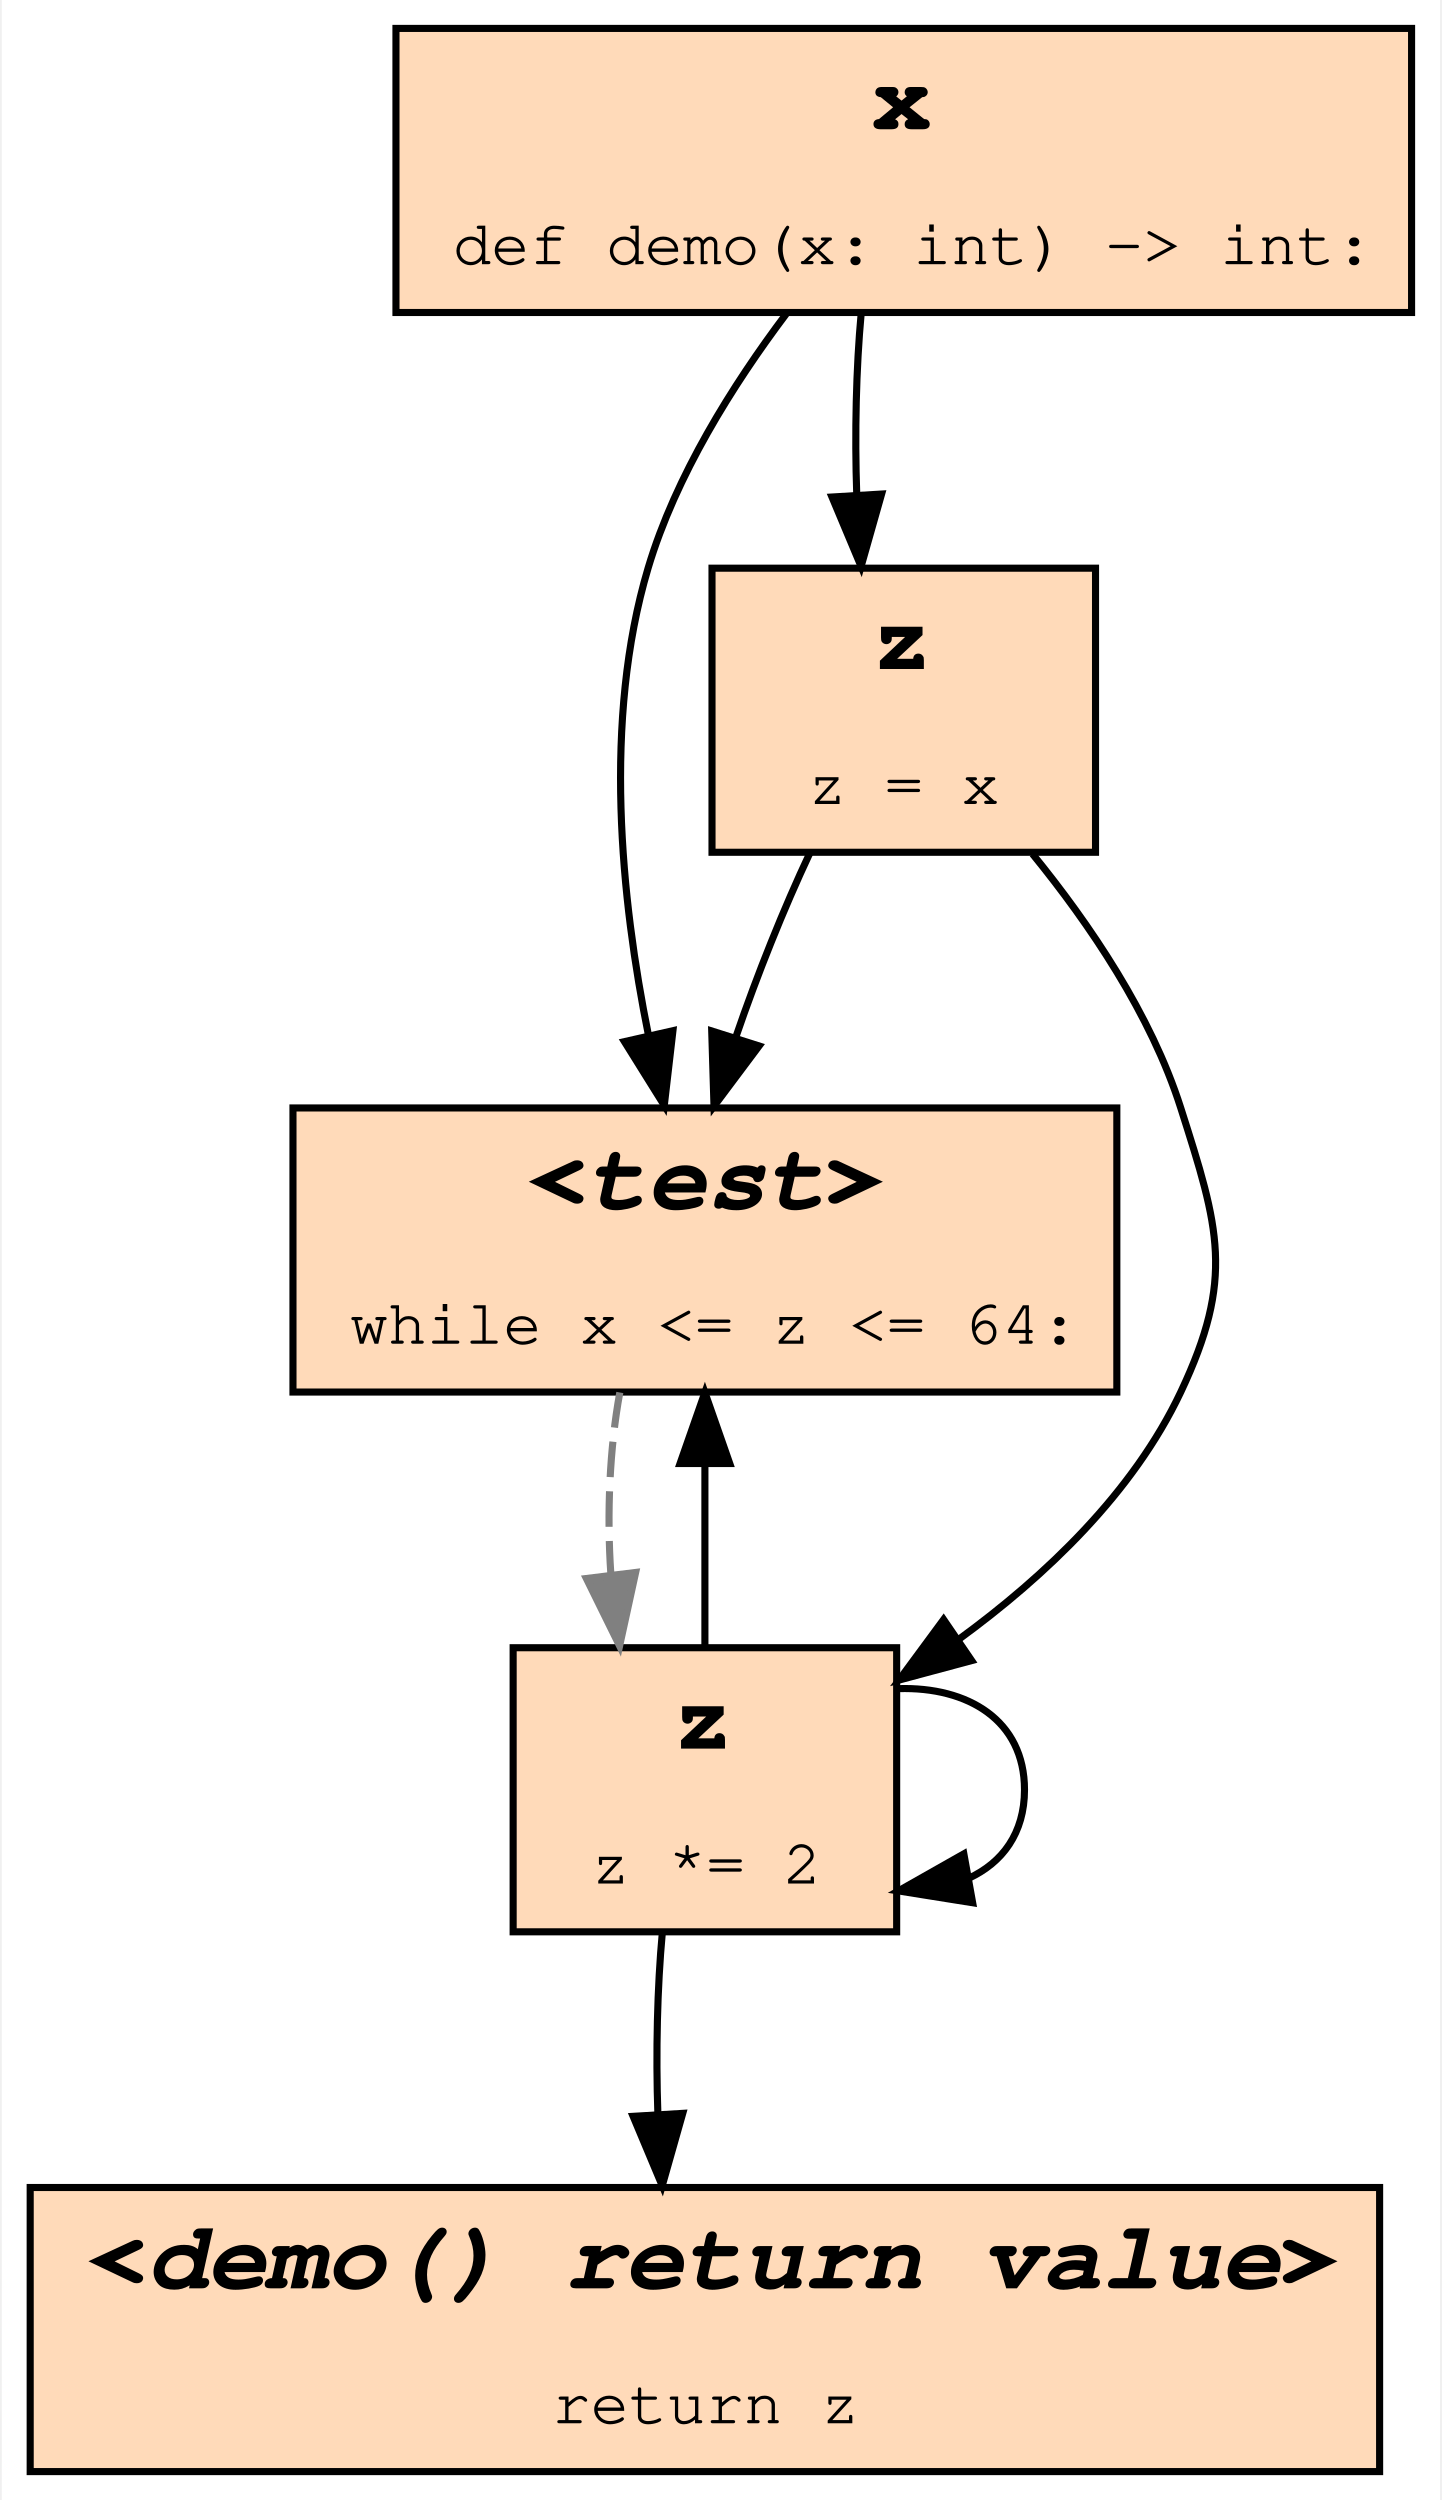
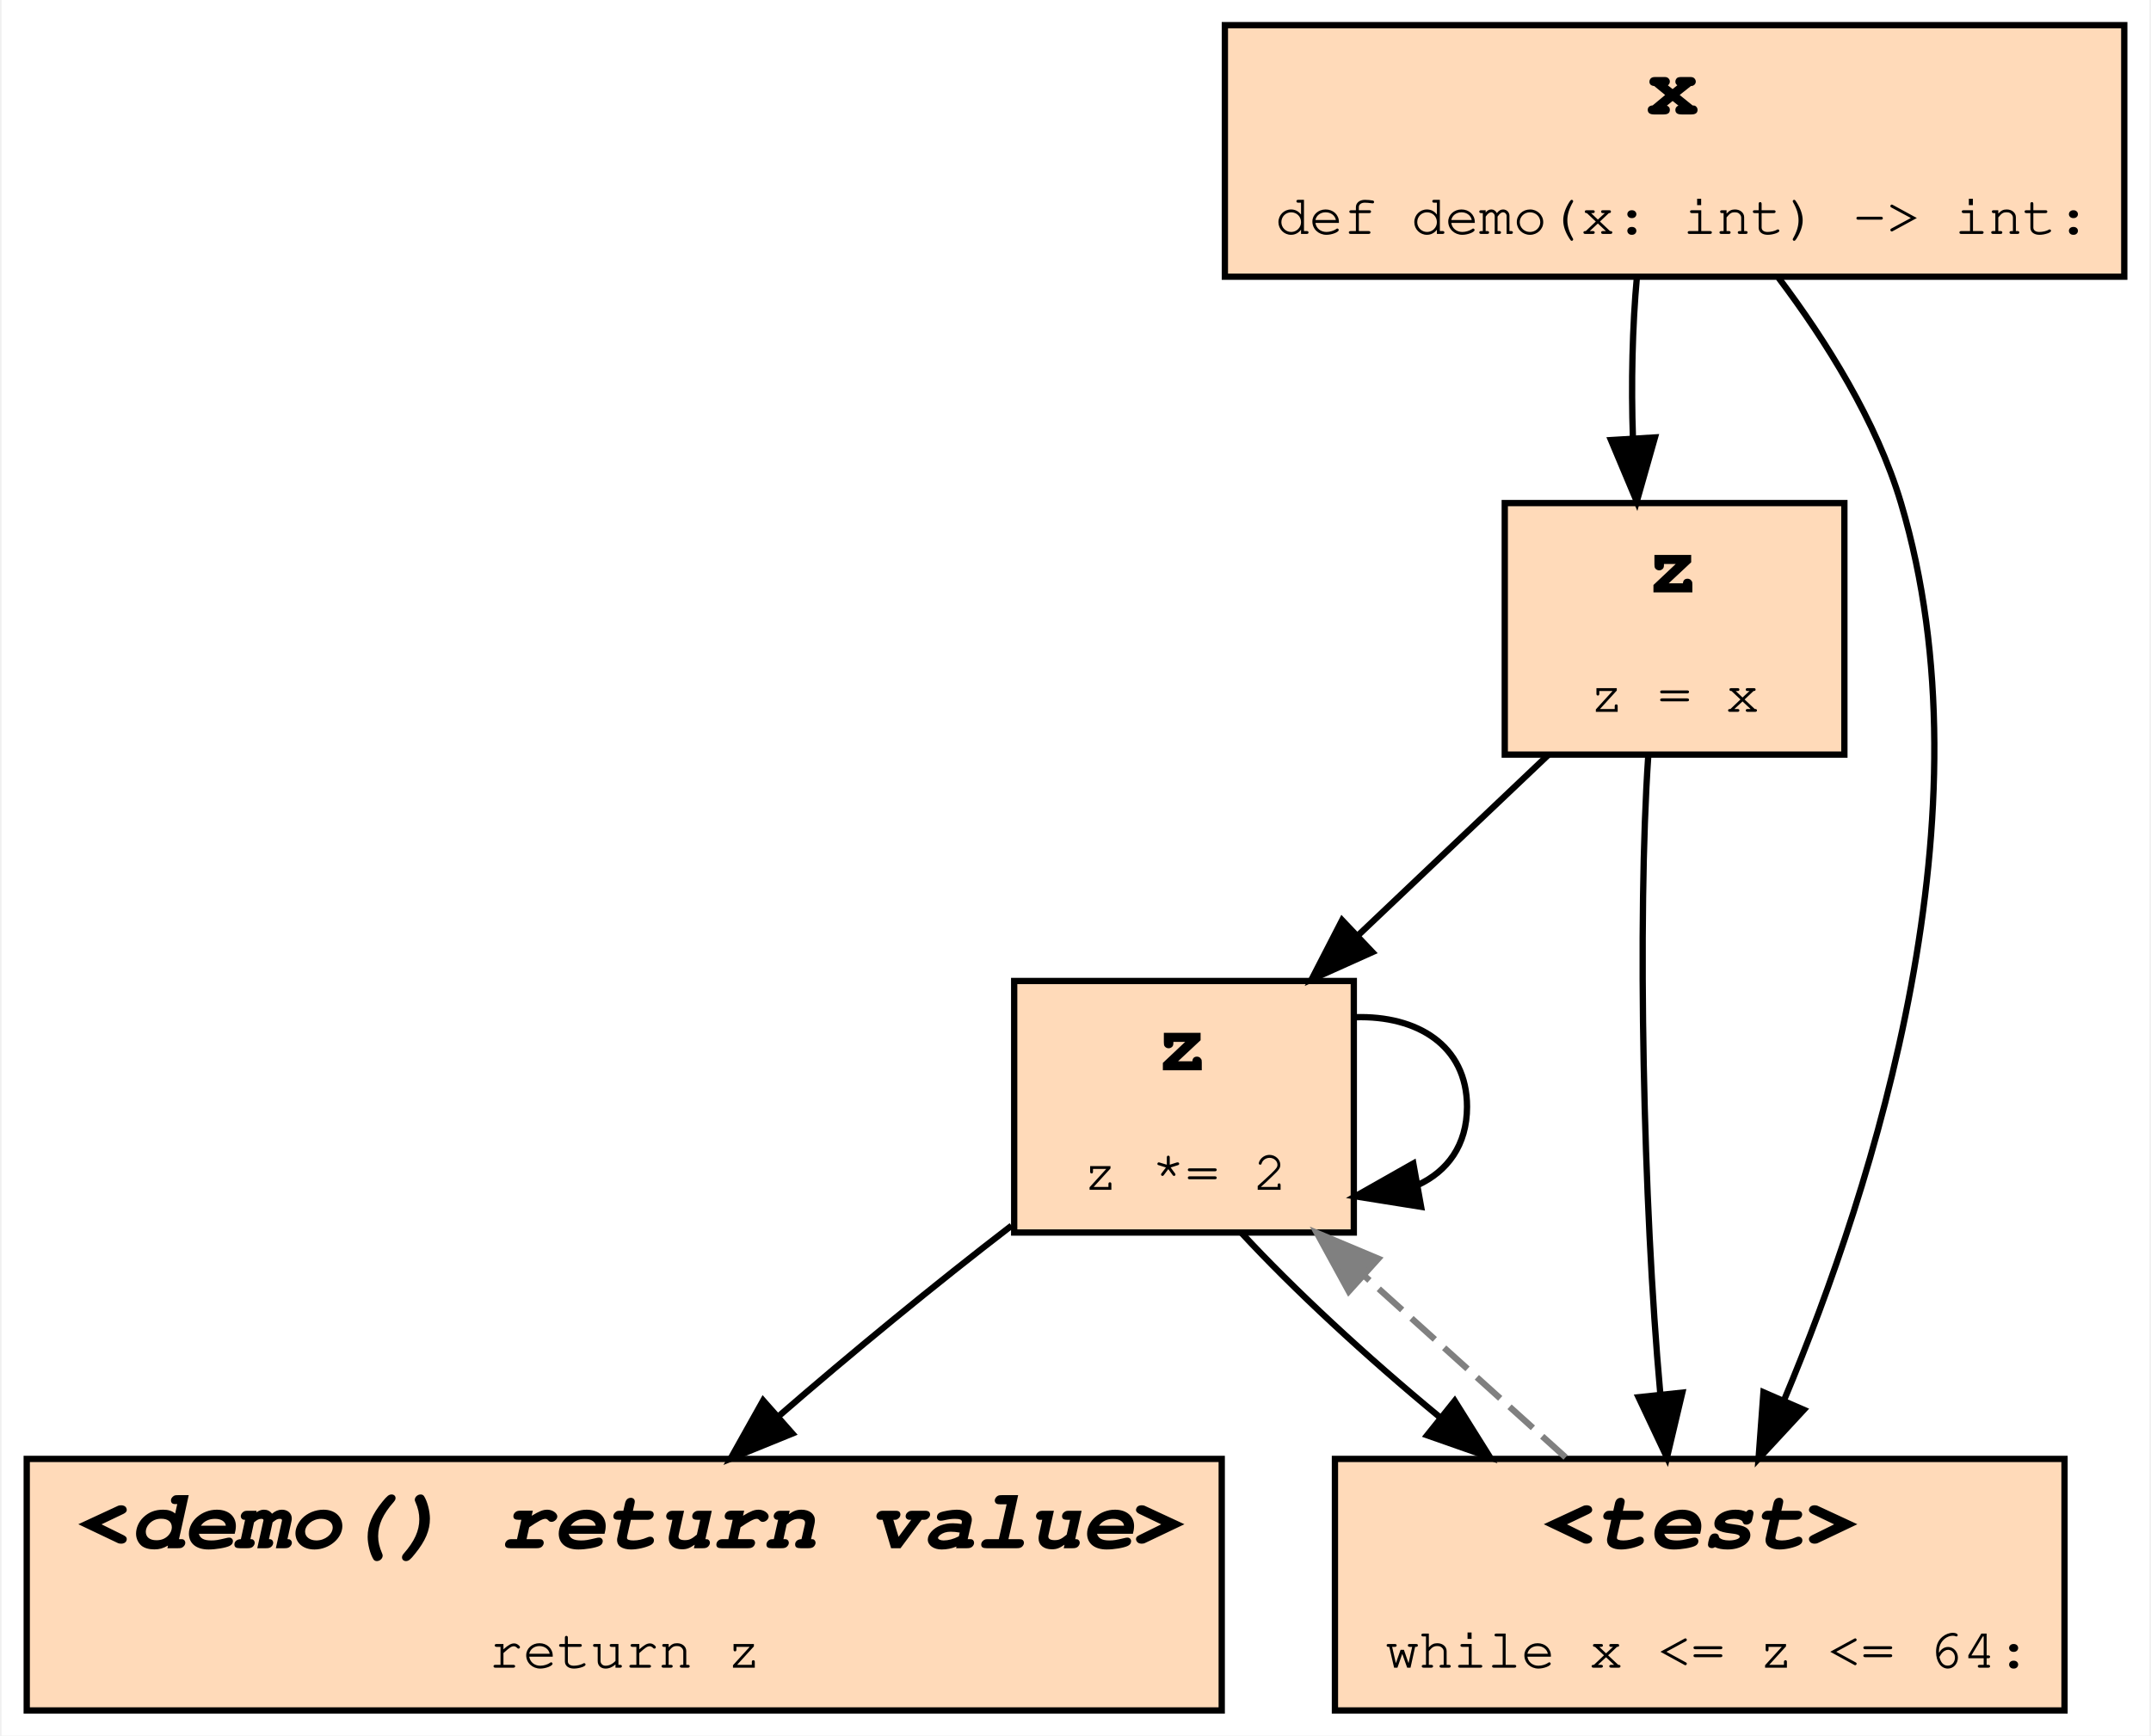
- <svg xmlns="http://www.w3.org/2000/svg" xmlns:xlink="http://www.w3.org/1999/xlink" width="203pt" height="352pt" viewBox="0.00 0.00 202.50 352.00">
-   <g id="graph0" class="graph" transform="scale(1 1) rotate(0) translate(4 348)">
-     <polygon fill="white" stroke="transparent" points="-4,4 -4,-348 198.5,-348 198.5,4 -4,4" />
+ <svg xmlns="http://www.w3.org/2000/svg" xmlns:xlink="http://www.w3.org/1999/xlink" width="342pt" height="276pt" viewBox="0.00 0.00 341.50 276.00">
+   <g id="graph0" class="graph" transform="scale(1 1) rotate(0) translate(4 272)">
+     <polygon fill="white" stroke="transparent" points="-4,4 -4,-272 337.5,-272 337.5,4 -4,4" />
    <g id="node1" class="node">
      <g id="a_node1">
-         <a xlink:title="demo:3">
-           <polygon fill="peachpuff" stroke="black" points="153,-192 37,-192 37,-152 153,-152 153,-192" />
-           <text text-anchor="start" x="70" y="-177.8" font-family="Courier,monospace" font-weight="bold" font-style="italic" font-size="14.00">&lt;test&gt;</text>
-           <text text-anchor="start" x="45" y="-158.8" font-family="Courier,monospace" font-size="9.00">while x &lt;= z &lt;= 64:</text>
+         <a xlink:title="demo:1">
+           <polygon fill="peachpuff" stroke="black" points="333.5,-268 190.5,-268 190.5,-228 333.5,-228 333.5,-268" />
+           <text text-anchor="start" x="257.5" y="-253.8" font-family="Courier,monospace" font-weight="bold" font-size="14.00">x</text>
+           <text text-anchor="start" x="198.5" y="-234.8" font-family="Courier,monospace" font-size="9.00">def demo(x: int) -&gt; int:</text>
        </a>
      </g>
    </g>
    <g id="node4" class="node">
      <g id="a_node4">
-         <a xlink:title="demo:4">
-           <polygon fill="peachpuff" stroke="black" points="122,-116 68,-116 68,-76 122,-76 122,-116" />
-           <text text-anchor="start" x="90.5" y="-101.8" font-family="Courier,monospace" font-weight="bold" font-size="14.00">z</text>
-           <text text-anchor="start" x="79" y="-82.8" font-family="Courier,monospace" font-size="9.00">z *= 2</text>
-         </a>
-       </g>
-     </g>
-     <g id="edge7" class="edge">
-       <path fill="none" stroke="grey" stroke-dasharray="5,2" d="M83.02,-151.94C81.59,-144.15 81.17,-134.95 81.76,-126.34" />
-       <polygon fill="grey" stroke="grey" points="85.25,-126.6 82.99,-116.25 78.31,-125.75 85.25,-126.6" />
-     </g>
-     <g id="node2" class="node">
-       <g id="a_node2">
        <a xlink:title="demo:2">
-           <polygon fill="peachpuff" stroke="black" points="150,-268 96,-268 96,-228 150,-228 150,-268" />
-           <text text-anchor="start" x="118.5" y="-253.8" font-family="Courier,monospace" font-weight="bold" font-size="14.00">z</text>
-           <text text-anchor="start" x="109.5" y="-234.8" font-family="Courier,monospace" font-size="9.00">z = x</text>
-         </a>
-       </g>
-     </g>
-     <g id="edge1" class="edge">
-       <path fill="none" stroke="black" d="M109.8,-227.94C106.09,-220.06 102.36,-210.75 99.38,-202.05" />
-       <polygon fill="black" stroke="black" points="102.63,-200.73 96.28,-192.25 95.96,-202.84 102.63,-200.73" />
-     </g>
-     <g id="edge5" class="edge">
-       <path fill="none" stroke="black" d="M141.13,-227.76C149.19,-217.87 157.81,-205.16 162,-192 167.4,-175.06 169.6,-168.07 162,-152 155.31,-137.85 143,-126.12 130.74,-117.18" />
-       <polygon fill="black" stroke="black" points="132.56,-114.19 122.32,-111.44 128.61,-119.97 132.56,-114.19" />
-     </g>
-     <g id="node3" class="node">
-       <g id="a_node3">
-         <a xlink:title="demo:1">
-           <polygon fill="peachpuff" stroke="black" points="194.5,-344 51.5,-344 51.5,-304 194.5,-304 194.5,-344" />
-           <text text-anchor="start" x="118.5" y="-329.8" font-family="Courier,monospace" font-weight="bold" font-size="14.00">x</text>
-           <text text-anchor="start" x="59.5" y="-310.8" font-family="Courier,monospace" font-size="9.00">def demo(x: int) -&gt; int:</text>
+           <polygon fill="peachpuff" stroke="black" points="289,-192 235,-192 235,-152 289,-152 289,-192" />
+           <text text-anchor="start" x="257.5" y="-177.8" font-family="Courier,monospace" font-weight="bold" font-size="14.00">z</text>
+           <text text-anchor="start" x="248.5" y="-158.8" font-family="Courier,monospace" font-size="9.00">z = x</text>
        </a>
      </g>
    </g>
    <g id="edge2" class="edge">
-       <path fill="none" stroke="black" d="M106.44,-303.79C98.93,-293.81 90.88,-281.01 87,-268 80.62,-246.59 83.19,-221.34 87.05,-202.26" />
-       <polygon fill="black" stroke="black" points="90.5,-202.88 89.28,-192.35 83.67,-201.34 90.5,-202.88" />
-     </g>
-     <g id="edge4" class="edge">
-       <path fill="none" stroke="black" d="M117.01,-303.94C116.29,-296.15 116.08,-286.95 116.38,-278.34" />
-       <polygon fill="black" stroke="black" points="119.88,-278.44 116.99,-268.25 112.89,-278.02 119.88,-278.44" />
-     </g>
-     <g id="edge3" class="edge">
-       <path fill="none" stroke="black" d="M95,-116.25C95,-124.07 95,-133.27 95,-141.87" />
-       <polygon fill="black" stroke="black" points="91.5,-141.94 95,-151.94 98.5,-141.94 91.5,-141.94" />
-     </g>
-     <g id="edge6" class="edge">
-       <path fill="none" stroke="black" d="M122.24,-110.24C132.02,-110.54 140,-105.8 140,-96 140,-89.88 136.88,-85.73 132.16,-83.55" />
-       <polygon fill="black" stroke="black" points="132.7,-80.09 122.24,-81.76 131.46,-86.98 132.7,-80.09" />
+       <path fill="none" stroke="black" d="M256.01,-227.94C255.29,-220.15 255.08,-210.95 255.38,-202.34" />
+       <polygon fill="black" stroke="black" points="258.88,-202.44 255.99,-192.25 251.89,-202.02 258.88,-202.44" />
    </g>
    <g id="node5" class="node">
      <g id="a_node5">
+         <a xlink:title="demo:3">
+           <polygon fill="peachpuff" stroke="black" points="324,-40 208,-40 208,0 324,0 324,-40" />
+           <text text-anchor="start" x="241" y="-25.8" font-family="Courier,monospace" font-weight="bold" font-style="italic" font-size="14.00">&lt;test&gt;</text>
+           <text text-anchor="start" x="216" y="-6.8" font-family="Courier,monospace" font-size="9.00">while x &lt;= z &lt;= 64:</text>
+         </a>
+       </g>
+     </g>
+     <g id="edge3" class="edge">
+       <path fill="none" stroke="black" d="M278.56,-227.79C286.07,-217.81 294.12,-205.01 298,-192 312.65,-142.87 293.8,-83.71 279.44,-49.42" />
+       <polygon fill="black" stroke="black" points="282.55,-47.81 275.35,-40.03 276.13,-50.6 282.55,-47.81" />
+     </g>
+     <g id="node2" class="node">
+       <g id="a_node2">
        <a xlink:title="demo:5">
          <polygon fill="peachpuff" stroke="black" points="190,-40 0,-40 0,0 190,0 190,-40" />
          <text text-anchor="start" x="8" y="-25.8" font-family="Courier,monospace" font-weight="bold" font-style="italic" font-size="14.00">&lt;demo() return value&gt;</text>
          <text text-anchor="start" x="73.5" y="-6.8" font-family="Courier,monospace" font-size="9.00">return z</text>
        </a>
      </g>
    </g>
+     <g id="node3" class="node">
+       <g id="a_node3">
+         <a xlink:title="demo:4">
+           <polygon fill="peachpuff" stroke="black" points="211,-116 157,-116 157,-76 211,-76 211,-116" />
+           <text text-anchor="start" x="179.5" y="-101.8" font-family="Courier,monospace" font-weight="bold" font-size="14.00">z</text>
+           <text text-anchor="start" x="168" y="-82.8" font-family="Courier,monospace" font-size="9.00">z *= 2</text>
+         </a>
+       </g>
+     </g>
+     <g id="edge1" class="edge">
+       <path fill="none" stroke="black" d="M156.58,-77.09C144.71,-67.98 131.01,-56.75 119.49,-46.74" />
+       <polygon fill="black" stroke="black" points="121.73,-44.04 111.91,-40.04 117.09,-49.29 121.73,-44.04" />
+     </g>
+     <g id="edge7" class="edge">
+       <path fill="none" stroke="black" d="M211.24,-110.24C221.02,-110.54 229,-105.8 229,-96 229,-89.88 225.88,-85.73 221.16,-83.55" />
+       <polygon fill="black" stroke="black" points="221.7,-80.09 211.24,-81.76 220.46,-86.98 221.7,-80.09" />
+     </g>
+     <g id="edge5" class="edge">
+       <path fill="none" stroke="black" d="M193.14,-75.94C201.37,-67.04 212.95,-56.3 224.61,-46.69" />
+       <polygon fill="black" stroke="black" points="227.04,-49.23 232.66,-40.25 222.66,-43.76 227.04,-49.23" />
+     </g>
+     <g id="edge6" class="edge">
+       <path fill="none" stroke="black" d="M241.91,-151.94C232.7,-143.21 221.64,-132.71 211.66,-123.24" />
+       <polygon fill="black" stroke="black" points="213.95,-120.59 204.29,-116.25 209.14,-125.67 213.95,-120.59" />
+     </g>
+     <g id="edge4" class="edge">
+       <path fill="none" stroke="black" d="M257.81,-151.7C256.06,-126.05 257.01,-80.48 259.72,-50.5" />
+       <polygon fill="black" stroke="black" points="263.23,-50.54 260.79,-40.23 256.27,-49.81 263.23,-50.54" />
+     </g>
    <g id="edge8" class="edge">
-       <path fill="none" stroke="black" d="M89.01,-75.94C88.29,-68.15 88.08,-58.95 88.38,-50.34" />
-       <polygon fill="black" stroke="black" points="91.88,-50.44 88.99,-40.25 84.89,-50.02 91.88,-50.44" />
+       <path fill="none" stroke="grey" stroke-dasharray="5,2" d="M244.67,-40.25C234.87,-49.1 223.09,-59.72 212.54,-69.24" />
+       <polygon fill="grey" stroke="grey" points="210.2,-66.65 205.12,-75.94 214.89,-71.84 210.2,-66.65" />
    </g>
  </g>
</svg>
